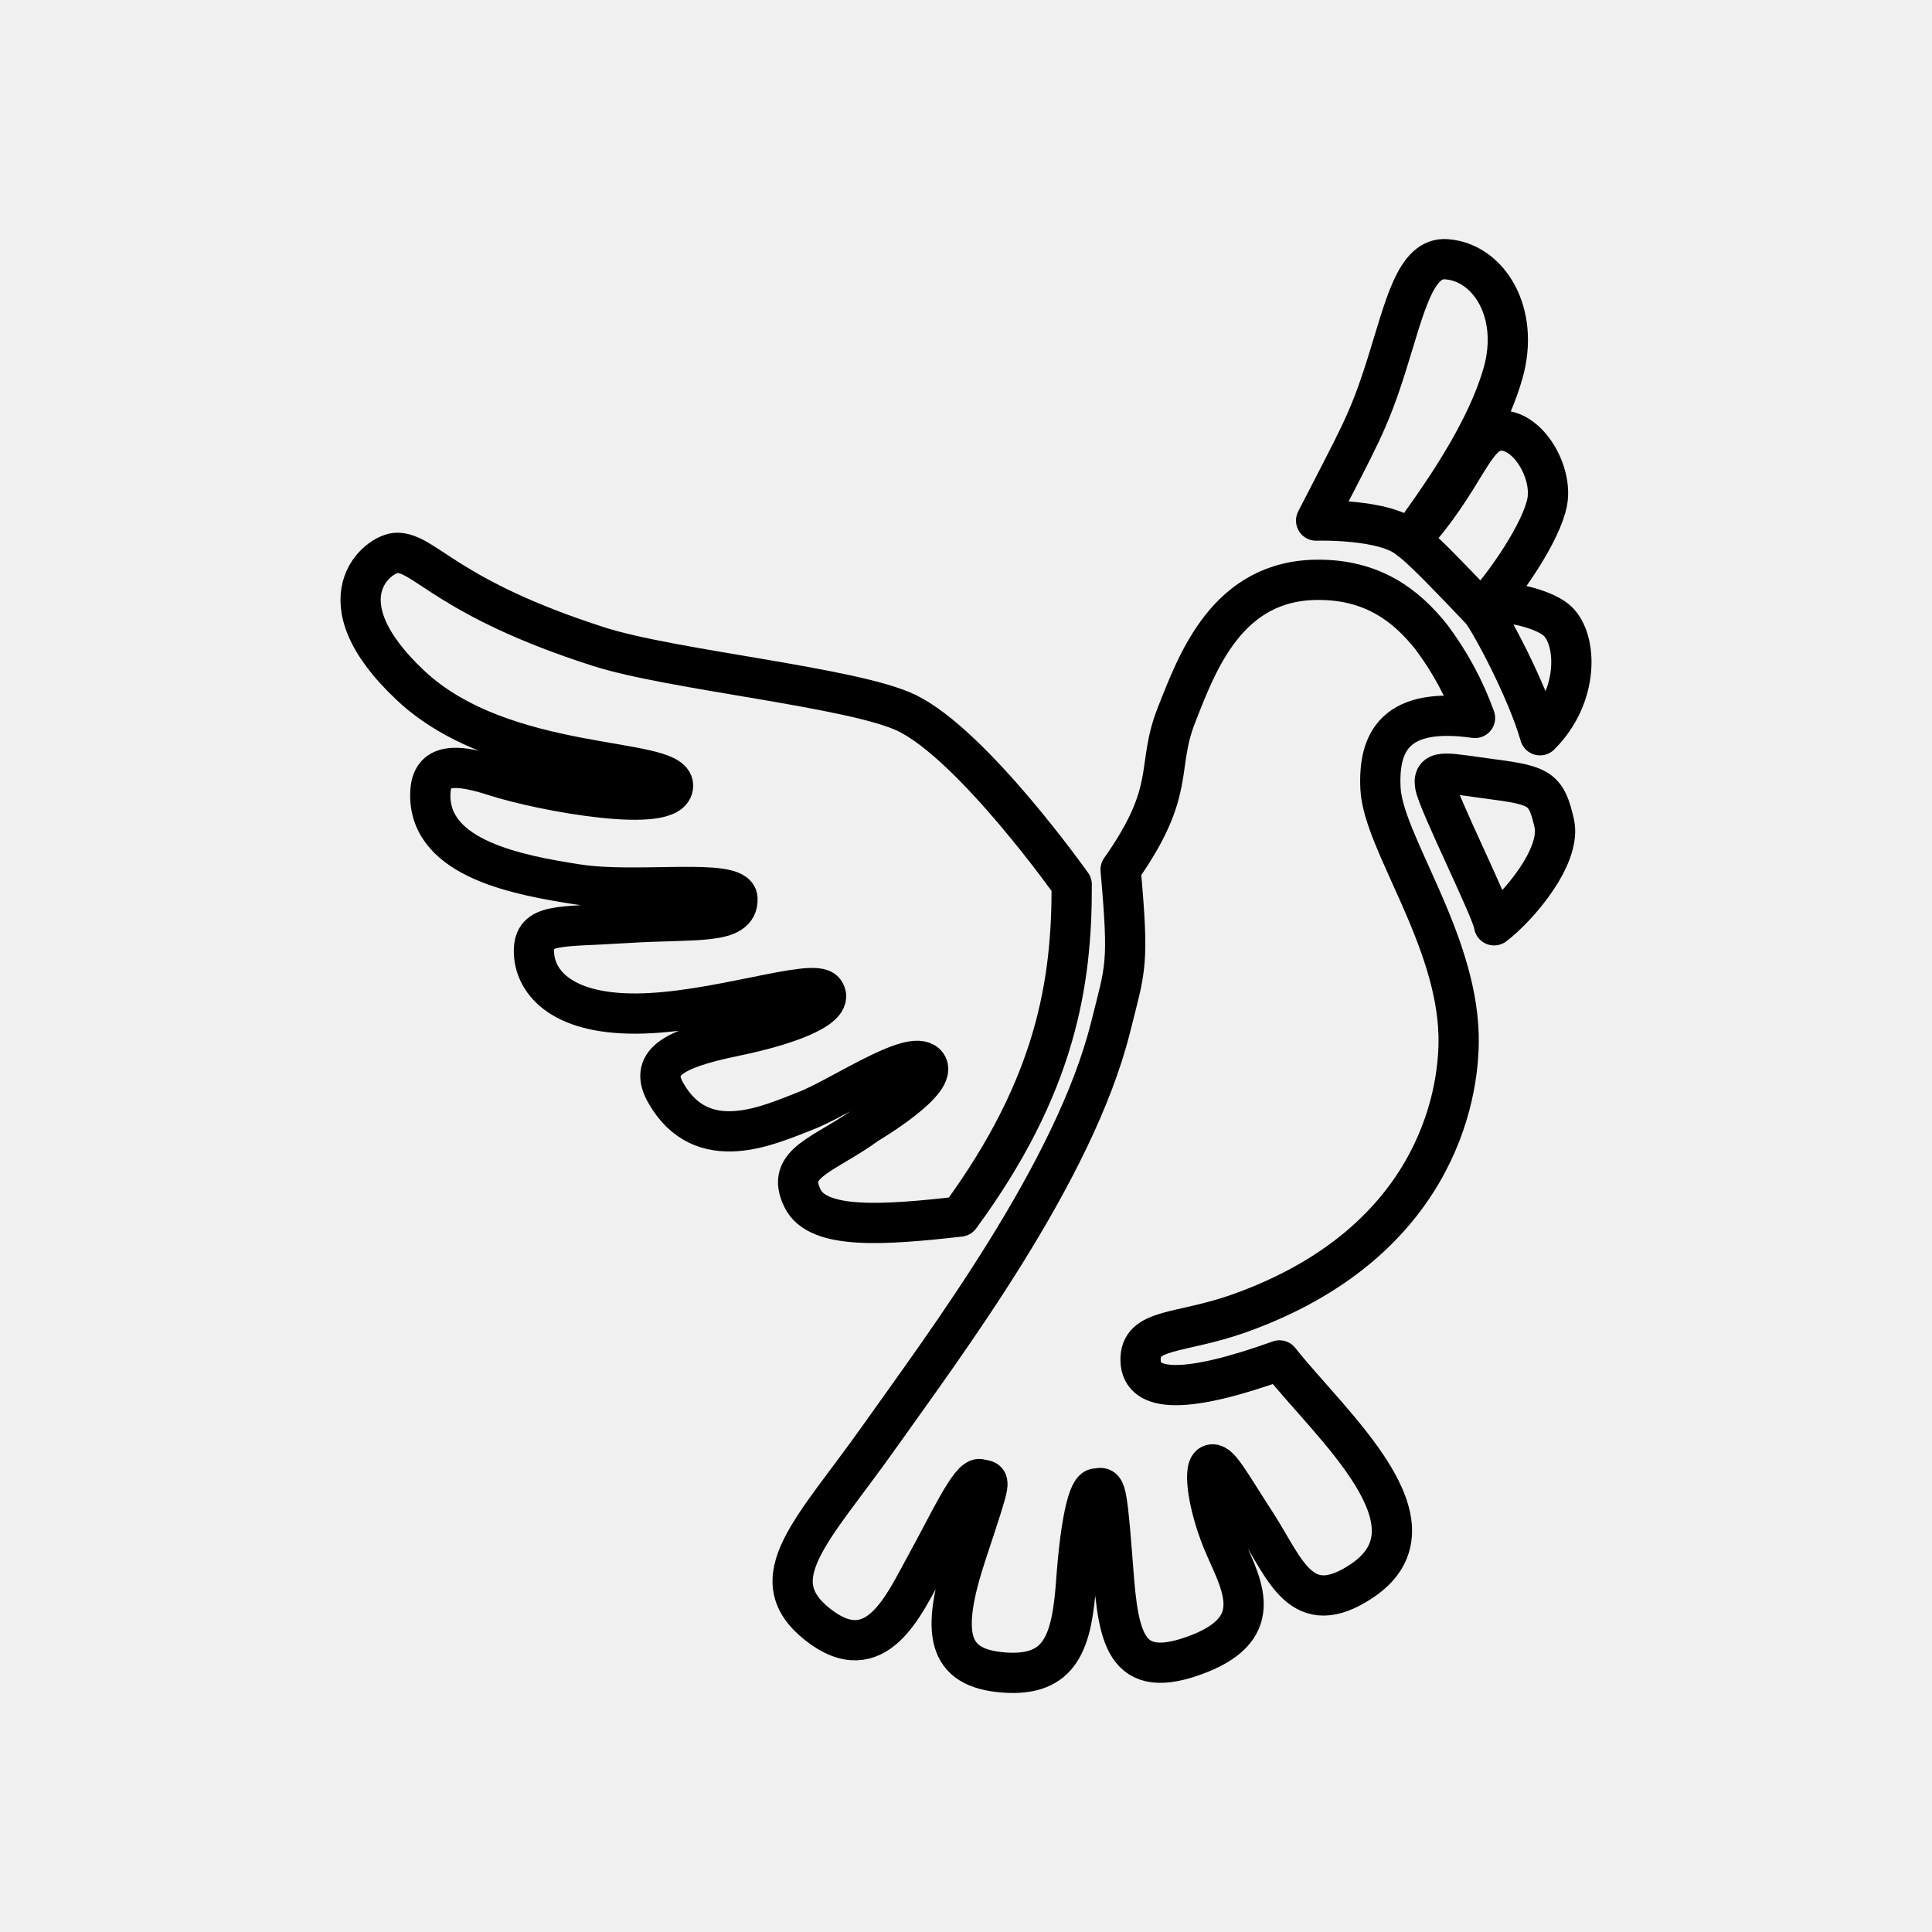
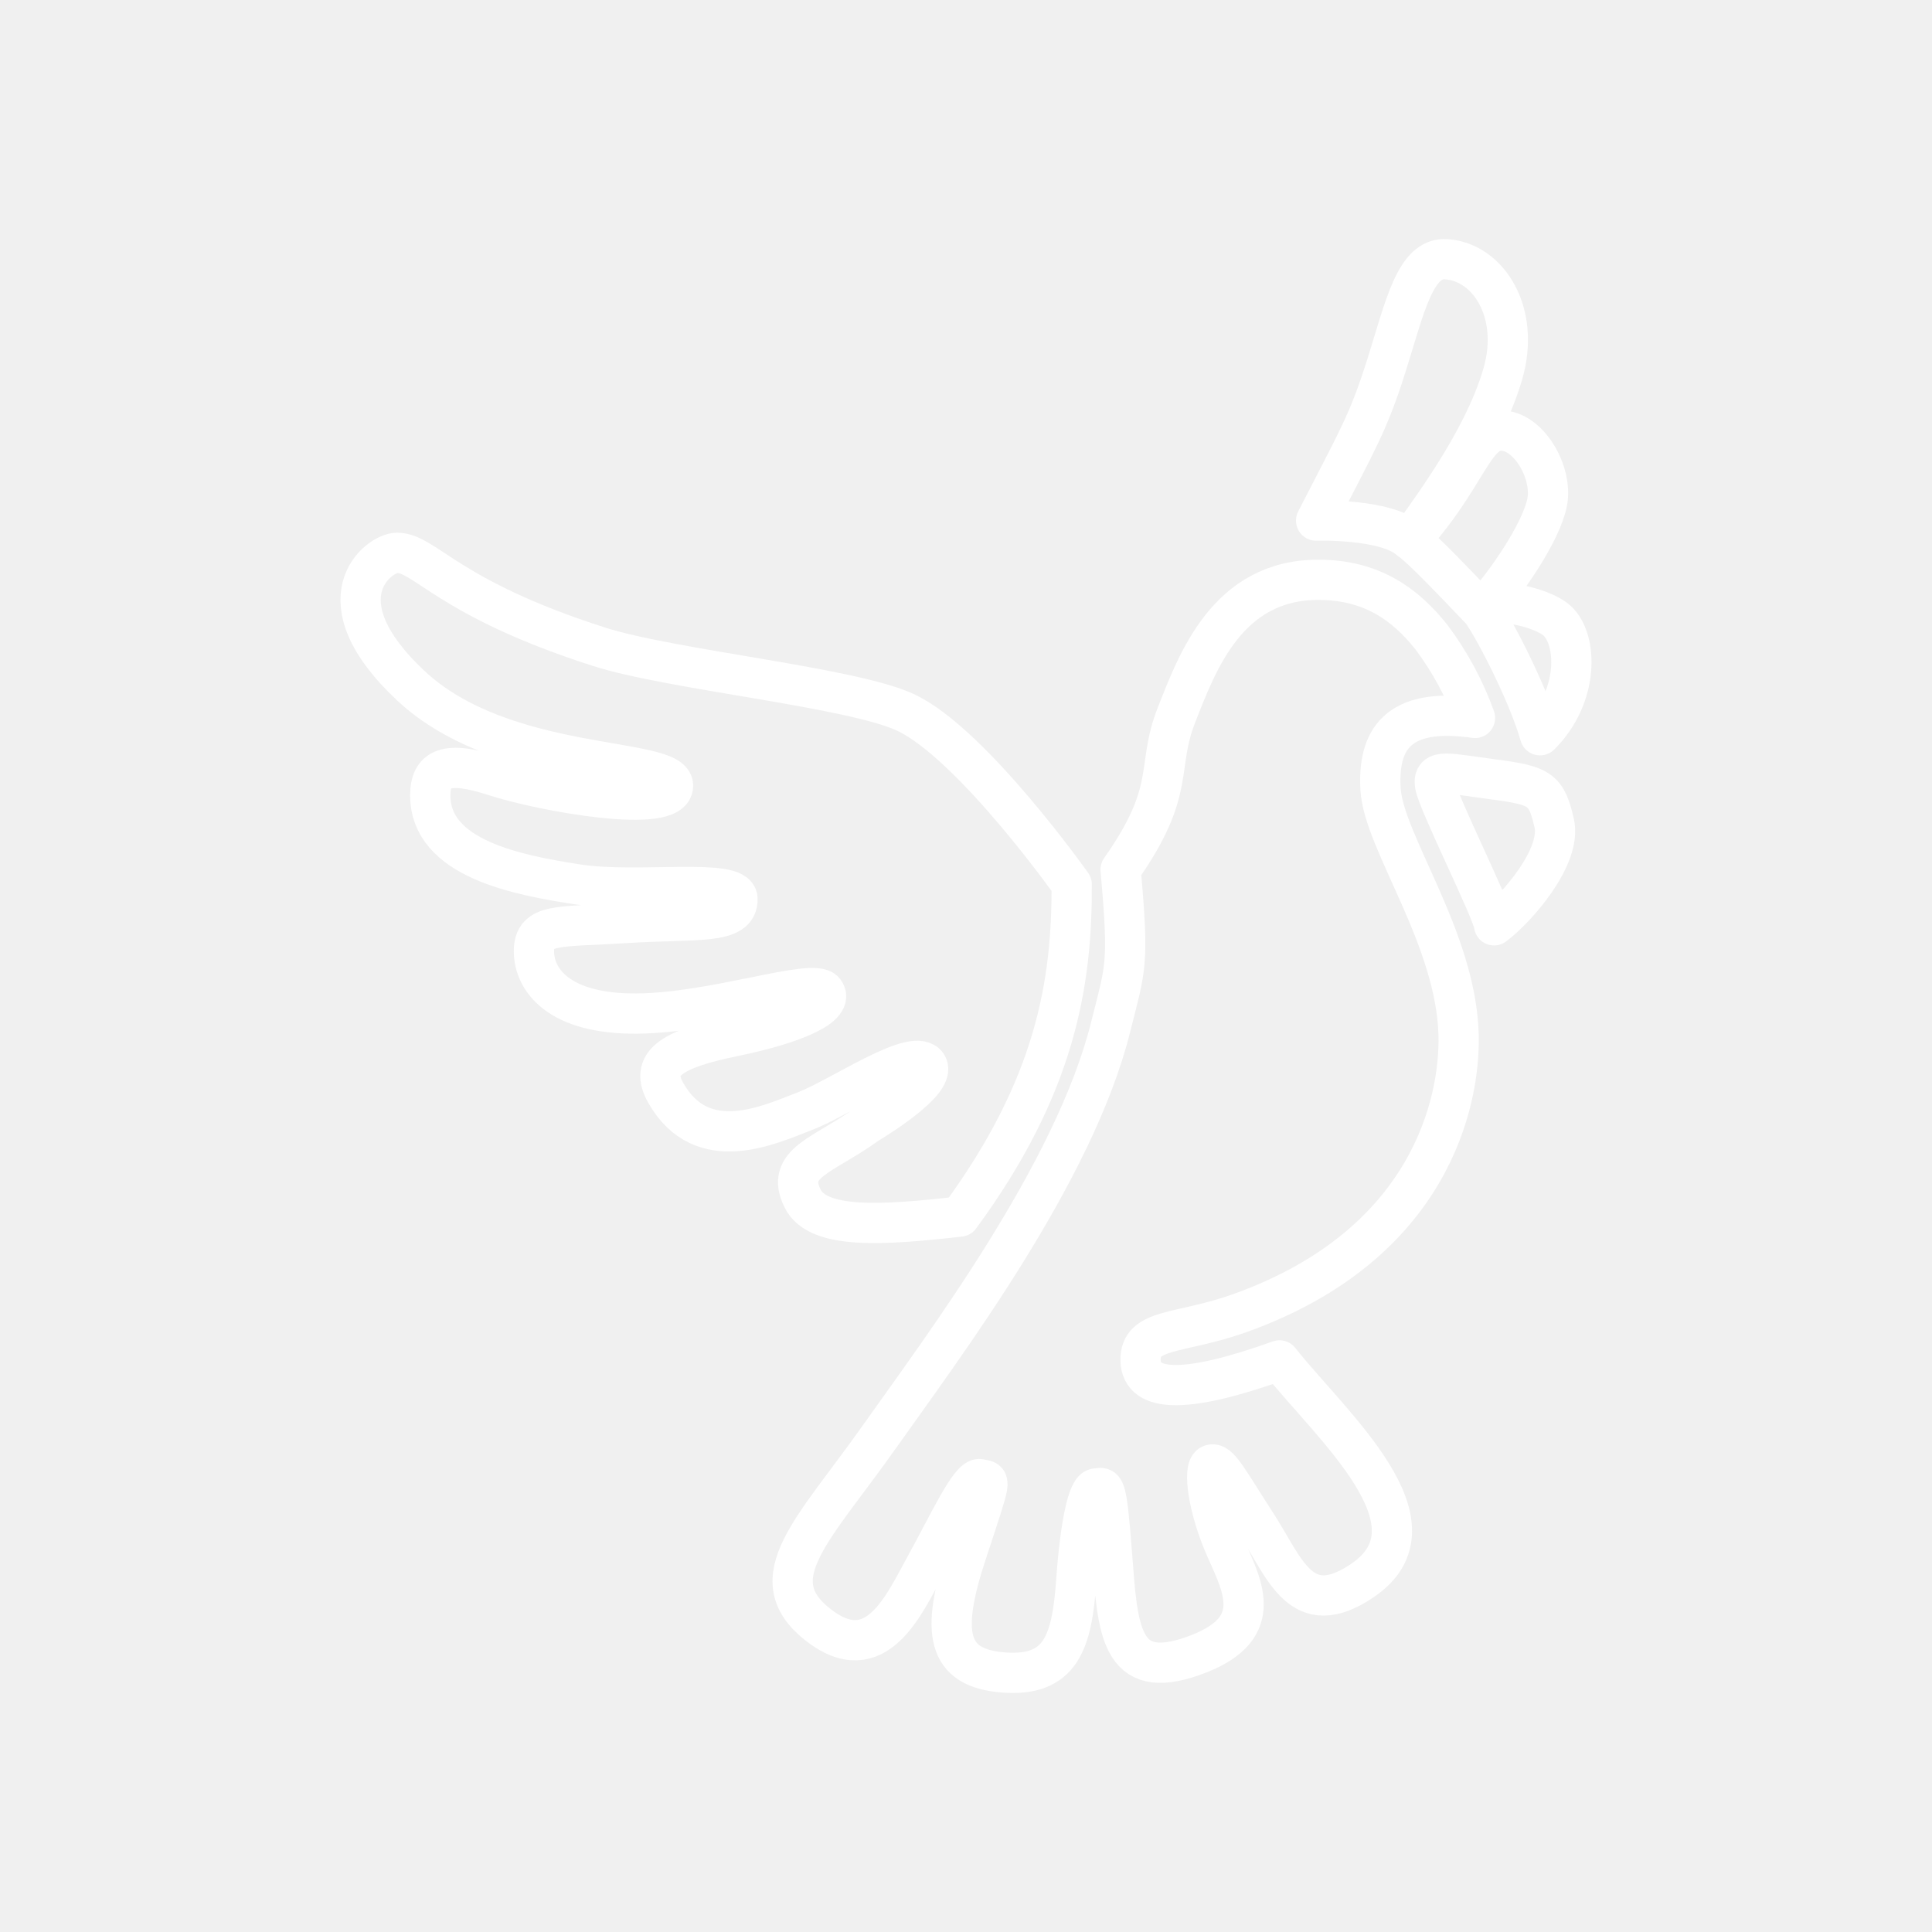
<svg xmlns="http://www.w3.org/2000/svg" width="48" height="48" viewBox="0 0 12.7 12.7" version="1.1" id="svg1" xml:space="preserve">
  <defs id="defs1">
    <linearGradient id="paint0_linear_4_18" x1="311.39" y1="227.97" x2="262.81" y2="429.43" gradientUnits="userSpaceOnUse">
      <stop stop-color="white" id="stop8" offset="0" style="stop-color:#ffffff;stop-opacity:0;" />
      <stop offset="1" stop-color="#D0D0D0" id="stop9" style="stop-color:#d0d0d0;stop-opacity:0;" />
    </linearGradient>
    <radialGradient id="paint1_radial_4_18" cx="0" cy="0" r="1" gradientUnits="userSpaceOnUse" gradientTransform="matrix(42.92787,-10.76681,7.136855,28.45505,305.671,357.817)">
      <stop stop-color="#989898" id="stop10" offset="0" style="stop-color:#989898;stop-opacity:0;" />
      <stop offset="1" stop-color="white" stop-opacity="0" id="stop11" />
    </radialGradient>
    <linearGradient id="paint2_linear_4_18" x1="164.87" y1="219.78" x2="125.92" y2="275.66" gradientUnits="userSpaceOnUse">
      <stop stop-color="white" id="stop12" offset="0" style="stop-color:#ffffff;stop-opacity:0;" />
      <stop offset="1" stop-color="#F6F6F6" id="stop13" style="stop-color:#f6f6f6;stop-opacity:0;" />
    </linearGradient>
    <radialGradient id="paint3_radial_4_18" cx="0" cy="0" r="1" gradientUnits="userSpaceOnUse" gradientTransform="matrix(39.39,0,0,39.39,357.63,196.72)">
      <stop stop-color="#8E8E8E" id="stop14" />
      <stop offset="0.03" stop-color="#949494" id="stop15" style="stop-color:#949494;stop-opacity:0;" />
      <stop offset="0.23" stop-color="#BABABA" id="stop16" />
      <stop offset="0.43" stop-color="#D8D8D8" id="stop17" />
      <stop offset="0.63" stop-color="#EEEEEE" id="stop18" />
      <stop offset="0.82" stop-color="#FBFBFB" id="stop19" />
      <stop offset="1" stop-color="white" id="stop20" />
    </radialGradient>
    <clipPath id="clip0_4_18">
      <rect width="512" height="512" fill="#ffffff" id="rect20" x="0" y="0" />
    </clipPath>
  </defs>
  <g id="layer1">
-     <path d="m 306.58,345.84 c 50.46,-18.11 58.21,-56 57.79,-73.52 -0.63,-25.78 -19.9,-51.15 -20.66,-65.17 -0.67,-12.53 4,-21.79 25,-18.76 -2.756,-7.666 -6.646,-14.877 -11.54,-21.39 -6.8,-8.57 -15.72,-15.18 -29.94,-15.16 -24.07,0 -32,21.79 -37.52,35.81 -5.52,14.02 0.2,19.64 -14.77,40.86 2.28,25.58 1.32,25.83 -2.66,41.75 -9.6,38.41 -43.77,83.75 -61.2,108.38 -17.43,24.63 -31.83,37.36 -16.29,49.62 15.54,12.26 22.92,-5.49 28.61,-15.73 5.69,-10.24 11.74,-23.53 14.4,-22.73 2.66,0.8 3.41,-1.71 -3.6,19.51 -7.01,21.22 -5.31,30.51 9.85,31.65 15.16,1.14 18,-8.15 19.14,-24.07 1.14,-15.92 3.22,-24.63 5.3,-24.63 2.08,0 2.65,-2.65 4.17,17.43 1.52,20.08 2.08,33.73 21.41,26.91 19.33,-6.82 13.45,-17.81 8.72,-28.42 -4.73,-10.61 -6.07,-21.22 -4,-22.17 2.07,-0.95 4.54,4 12.12,15.72 7.58,11.72 11.75,25.77 27.86,15 22.39,-15 -8.15,-41.11 -21.79,-58.35 -24.26,8.71 -36.57,8.71 -36.76,0 -0.19,-8.71 10.38,-6.81 26.36,-12.54 z" fill="url(#paint0_linear_4_18)" id="path1" style="fill:none;fill-opacity:0;stroke:#000000;stroke-width:10.65;stroke-linecap:round;stroke-linejoin:round;stroke-dasharray:none;stroke-opacity:1" transform="matrix(0.02484375,0,0,0.02484375,0.5357875,0.03910188)" />
-     <path d="m 262,232.44 c 0.09,26 -4.16,53.27 -29.58,87.88 -20.25,2.3 -37.53,3.47 -41.6,-4.74 -4.82,-9.58 5.53,-11.34 17.18,-19.82 0,0 19.38,-11.48 15.51,-15.79 -3.87,-4.31 -23,9 -32.17,12.49 -9.17,3.49 -27.12,12.14 -36.76,-4.88 -4.31,-7.61 1.15,-11.49 17.95,-14.94 16.8,-3.45 26.85,-8.18 24,-11.91 -2.85,-3.73 -29,5.74 -49.68,5.88 -20.68,0.14 -27.14,-9 -27.14,-16.51 0,-7.51 6.46,-6.32 24.55,-7.47 18.09,-1.15 29.66,0.58 29.3,-6.46 -0.29,-5.6 -26.42,-1.29 -42.22,-3.73 -15.8,-2.44 -39.06,-6.75 -39.06,-23.55 0,-7.18 4.17,-9.34 17,-5.17 12.83,4.17 47.24,10.34 47.24,2.58 0,-7.76 -44.8,-3.44 -69.36,-26.42 C 62.6,156.9 78.6,144.7 83.48,144.7 c 7.47,0 13.3,12 53.42,24.84 19.24,6.18 67.42,10.75 81.42,17.52 17.52,8.47 43.68,45.38 43.68,45.38 z" fill="url(#paint2_linear_4_18)" id="path4" style="fill:none;fill-opacity:0;stroke:#000000;stroke-width:10.65;stroke-dasharray:none;stroke-opacity:1;stroke-linejoin:round;stroke-linecap:round" transform="matrix(0.02484375,0,0,0.02484375,0.5357875,0.03910188)" />
-     <path id="path7" style="fill:none;fill-opacity:0;stroke:#000000;stroke-width:10.65;stroke-linecap:round;stroke-linejoin:round;stroke-dasharray:none;stroke-opacity:1" transform="matrix(0.02484375,0,0,0.02484375,0.5357875,0.03910188)" d="m 370.343,159.917 c 1.52,-4 15.84,-1.141 20.117,2.773 5.363,4.907 5.9,19.92 -4.55,30.28 -3.4,-11.88 -12.977,-29.833 -15.567,-33.053 z m -18.756,-18.651 c 14.68,-15.93 16.59,-28.8 23.91,-28.92 7.32,-0.12 13.763,10.953 12.333,18.813 -1.43,7.86 -11.07,22 -17.5,28.76 -7.73,-8.1 -14.523,-15.293 -18.743,-18.653 z M 326.67,136.17 c 11.22,-21.91 13.8,-25.8 18.64,-41.15 4.84,-15.35 7.59,-28.65 15.85,-28 11.19,0.81 19.575,14.166 14.935,30.256 -5.36,18.66 -20.81,38.16 -24.61,44 -6.2,-5.72 -24.815,-5.106 -24.815,-5.106 z" />
-     <path d="m 373.76,243.26 c 6.16,-4.65 17.95,-18.23 15.9,-27.07 -2.05,-8.84 -3.57,-9.91 -15.9,-11.52 -12.33,-1.61 -16.26,-2.95 -15.63,1.43 0.63,4.38 15.36,33.67 15.63,37.16 z" fill="url(#paint3_radial_4_18)" id="path8" style="fill:none;fill-opacity:0;stroke:#000000;stroke-width:10.65;stroke-dasharray:none;stroke-opacity:1;stroke-linejoin:round;stroke-linecap:round" transform="matrix(0.02484375,0,0,0.02484375,0.5357875,0.03910188)" />
+     <path d="m 306.58,345.84 c 50.46,-18.11 58.21,-56 57.79,-73.52 -0.63,-25.78 -19.9,-51.15 -20.66,-65.17 -0.67,-12.53 4,-21.79 25,-18.76 -2.756,-7.666 -6.646,-14.877 -11.54,-21.39 -6.8,-8.57 -15.72,-15.18 -29.94,-15.16 -24.07,0 -32,21.79 -37.52,35.81 -5.52,14.02 0.2,19.64 -14.77,40.86 2.28,25.58 1.32,25.83 -2.66,41.75 -9.6,38.41 -43.77,83.75 -61.2,108.38 -17.43,24.63 -31.83,37.36 -16.29,49.62 15.54,12.26 22.92,-5.49 28.61,-15.73 5.69,-10.24 11.74,-23.53 14.4,-22.73 2.66,0.8 3.41,-1.71 -3.6,19.51 -7.01,21.22 -5.31,30.51 9.85,31.65 15.16,1.14 18,-8.15 19.14,-24.07 1.14,-15.92 3.22,-24.63 5.3,-24.63 2.08,0 2.65,-2.65 4.17,17.43 1.52,20.08 2.08,33.73 21.41,26.91 19.33,-6.82 13.45,-17.81 8.72,-28.42 -4.73,-10.61 -6.07,-21.22 -4,-22.17 2.07,-0.95 4.54,4 12.12,15.72 7.58,11.72 11.75,25.77 27.86,15 22.39,-15 -8.15,-41.11 -21.79,-58.35 -24.26,8.71 -36.57,8.71 -36.76,0 -0.19,-8.71 10.38,-6.81 26.36,-12.54 z" fill="url(#paint0_linear_4_18)" id="path1" style="fill:none;fill-opacity:0;stroke:#ffffff;stroke-width:10.65;stroke-linecap:round;stroke-linejoin:round;stroke-dasharray:none;stroke-opacity:1" transform="matrix(0.02484375,0,0,0.02484375,0.5357875,0.03910188)" />
+     <path d="m 262,232.44 c 0.09,26 -4.16,53.27 -29.58,87.88 -20.25,2.3 -37.53,3.47 -41.6,-4.74 -4.82,-9.58 5.53,-11.34 17.18,-19.82 0,0 19.38,-11.48 15.51,-15.79 -3.87,-4.31 -23,9 -32.17,12.49 -9.17,3.49 -27.12,12.14 -36.76,-4.88 -4.31,-7.61 1.15,-11.49 17.95,-14.94 16.8,-3.45 26.85,-8.18 24,-11.91 -2.85,-3.73 -29,5.74 -49.68,5.88 -20.68,0.14 -27.14,-9 -27.14,-16.51 0,-7.51 6.46,-6.32 24.55,-7.47 18.09,-1.15 29.66,0.58 29.3,-6.46 -0.29,-5.6 -26.42,-1.29 -42.22,-3.73 -15.8,-2.44 -39.06,-6.75 -39.06,-23.55 0,-7.18 4.17,-9.34 17,-5.17 12.83,4.17 47.24,10.34 47.24,2.58 0,-7.76 -44.8,-3.44 -69.36,-26.42 C 62.6,156.9 78.6,144.7 83.48,144.7 c 7.47,0 13.3,12 53.42,24.84 19.24,6.18 67.42,10.75 81.42,17.52 17.52,8.47 43.68,45.38 43.68,45.38 z" fill="url(#paint2_linear_4_18)" id="path4" style="fill:none;fill-opacity:0;stroke:#ffffff;stroke-width:10.65;stroke-dasharray:none;stroke-opacity:1;stroke-linejoin:round;stroke-linecap:round" transform="matrix(0.02484375,0,0,0.02484375,0.5357875,0.03910188)" />
+     <path id="path7" style="fill:none;fill-opacity:0;stroke:#ffffff;stroke-width:10.65;stroke-linecap:round;stroke-linejoin:round;stroke-dasharray:none;stroke-opacity:1" transform="matrix(0.02484375,0,0,0.02484375,0.5357875,0.03910188)" d="m 370.343,159.917 c 1.52,-4 15.84,-1.141 20.117,2.773 5.363,4.907 5.9,19.92 -4.55,30.28 -3.4,-11.88 -12.977,-29.833 -15.567,-33.053 z m -18.756,-18.651 c 14.68,-15.93 16.59,-28.8 23.91,-28.92 7.32,-0.12 13.763,10.953 12.333,18.813 -1.43,7.86 -11.07,22 -17.5,28.76 -7.73,-8.1 -14.523,-15.293 -18.743,-18.653 z M 326.67,136.17 c 11.22,-21.91 13.8,-25.8 18.64,-41.15 4.84,-15.35 7.59,-28.65 15.85,-28 11.19,0.81 19.575,14.166 14.935,30.256 -5.36,18.66 -20.81,38.16 -24.61,44 -6.2,-5.72 -24.815,-5.106 -24.815,-5.106 z" />
+     <path d="m 373.76,243.26 c 6.16,-4.65 17.95,-18.23 15.9,-27.07 -2.05,-8.84 -3.57,-9.91 -15.9,-11.52 -12.33,-1.61 -16.26,-2.95 -15.63,1.43 0.63,4.38 15.36,33.67 15.63,37.16 z" fill="url(#paint3_radial_4_18)" id="path8" style="fill:none;fill-opacity:0;stroke:#ffffff;stroke-width:10.65;stroke-dasharray:none;stroke-opacity:1;stroke-linejoin:round;stroke-linecap:round" transform="matrix(0.02484375,0,0,0.02484375,0.5357875,0.03910188)" />
  </g>
</svg>
